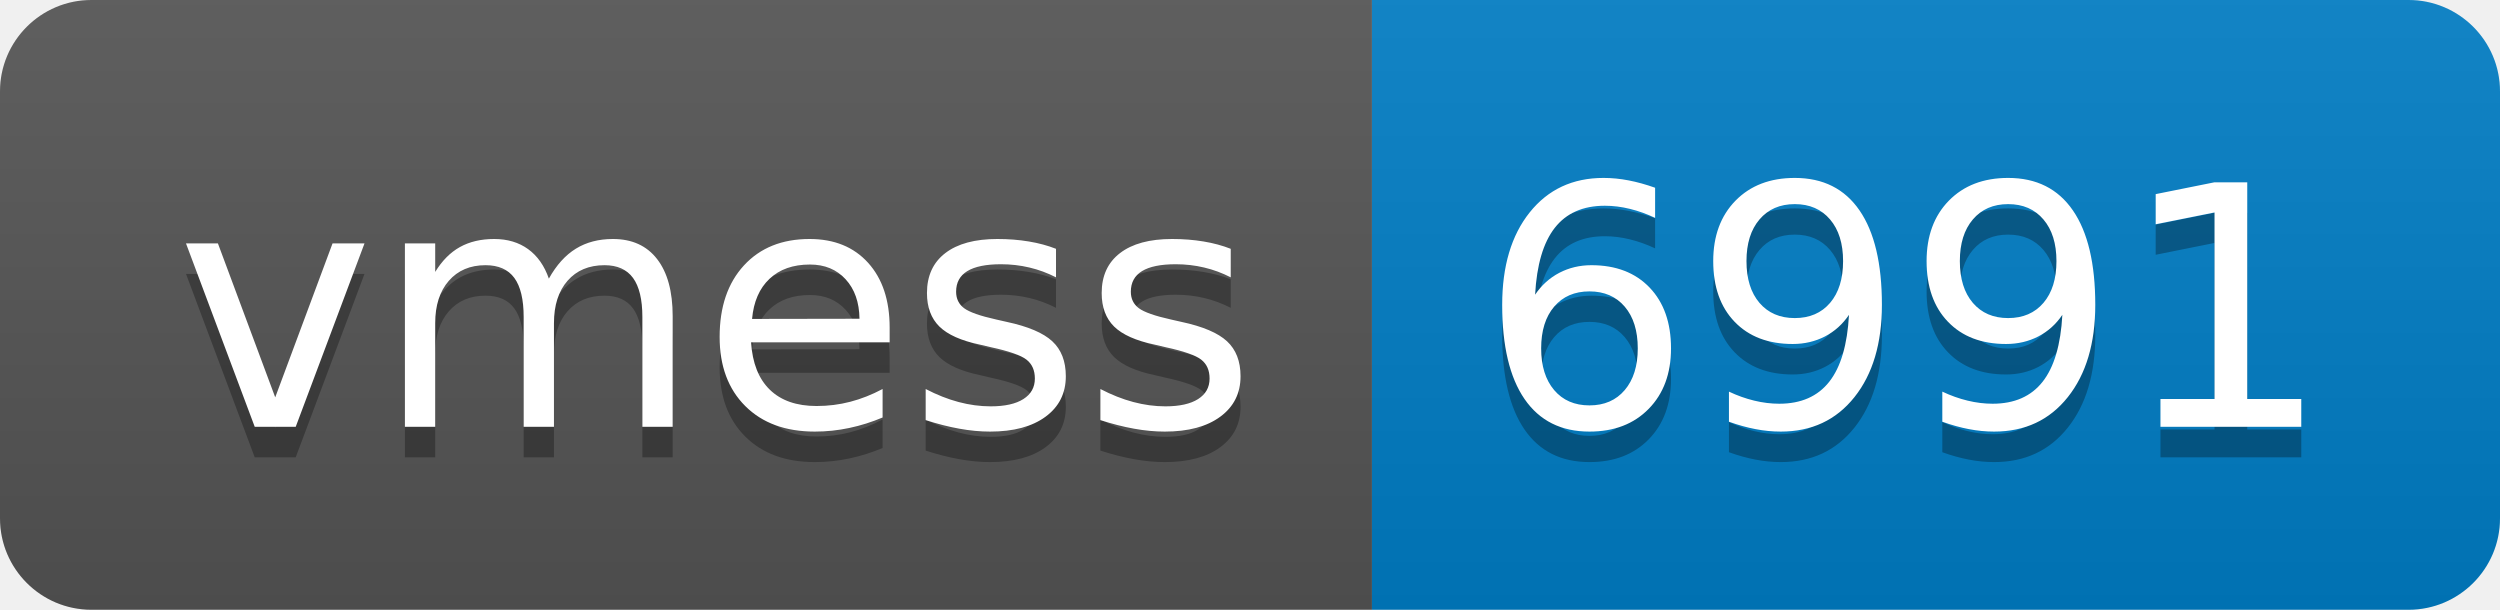
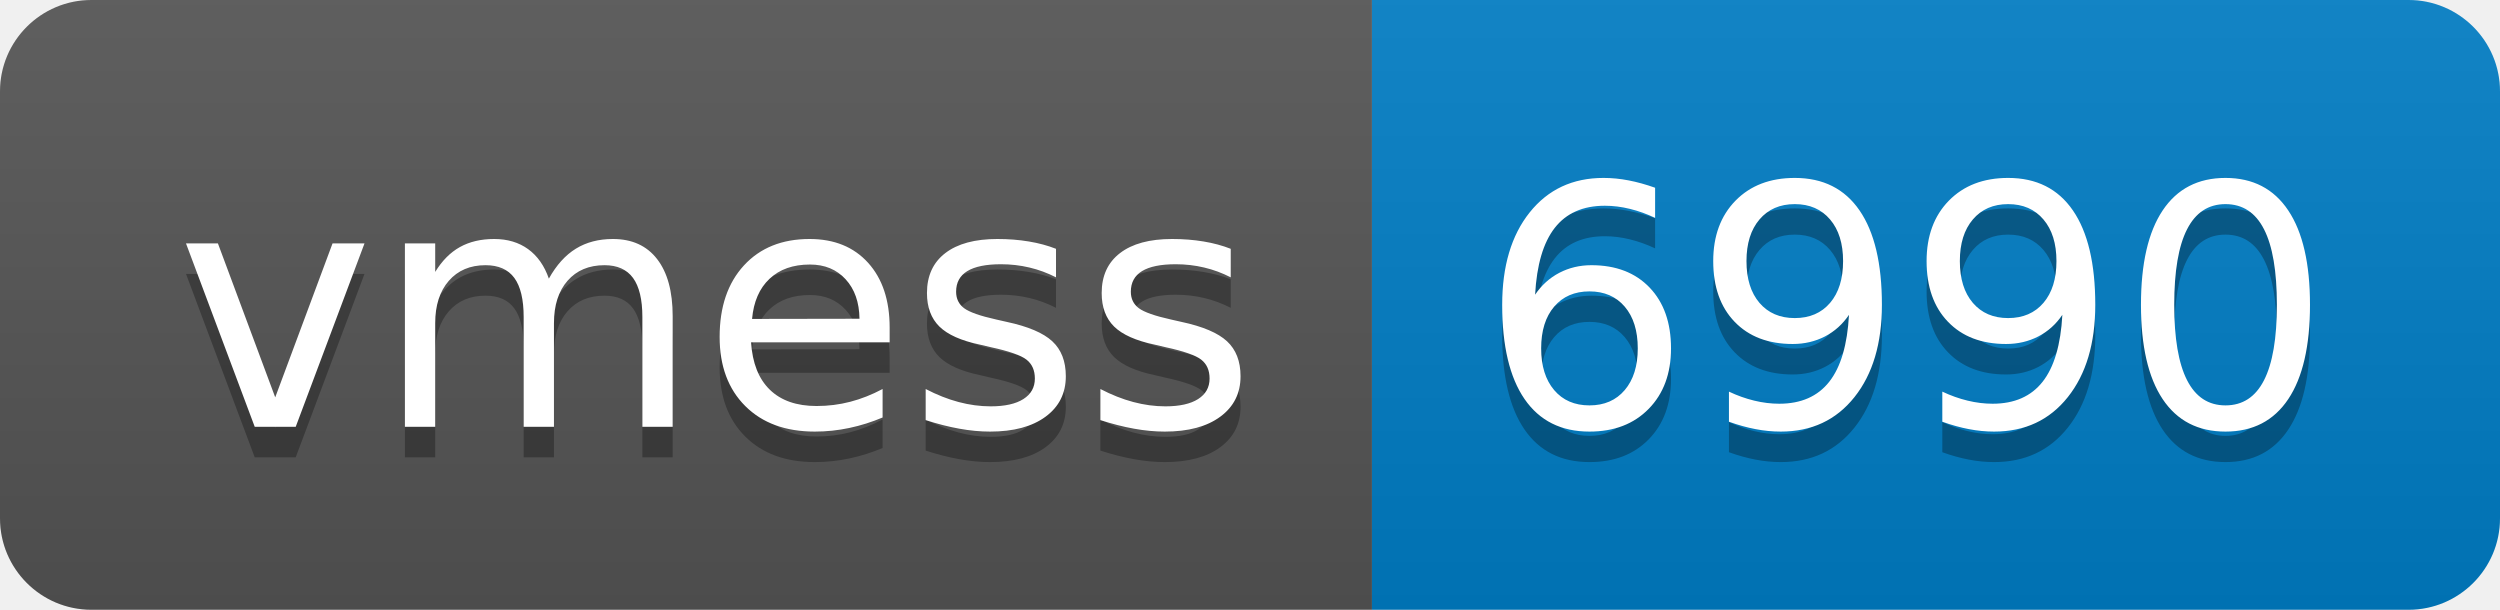
- <svg xmlns="http://www.w3.org/2000/svg" width="82" height="20" role="img" aria-label="vmess: 6991">
+ <svg xmlns="http://www.w3.org/2000/svg" width="82" height="20" role="img" aria-label="vmess: 6990">
  <linearGradient id="s" x2="0" y2="100%">
    <stop offset="0" stop-color="#bbb" stop-opacity=".1" />
    <stop offset="1" stop-opacity=".1" />
  </linearGradient>
  <clipPath id="r">
    <rect width="82" height="20" rx="3" fill="#fff" />
  </clipPath>
  <g clip-path="url(#r)">
    <rect width="45" height="20" fill="#555" />
    <rect x="45" width="37" height="20" fill="#007ec6" />
    <rect width="82" height="20" fill="url(#s)" />
  </g>
  <g fill="#fff" text-anchor="middle" font-family="Verdana,Geneva,DejaVu Sans,sans-serif" text-rendering="geometricPrecision" font-size="110">
    <text aria-hidden="true" x="235" y="150" fill="#010101" fill-opacity=".3" transform="scale(.1)" textLength="350">vmess</text>
    <text x="235" y="140" transform="scale(.1)" fill="#fff" textLength="350">vmess</text>
-     <text aria-hidden="true" x="625" y="150" fill="#010101" fill-opacity=".3" transform="scale(.1)" textLength="270">6991</text>
-     <text x="625" y="140" transform="scale(.1)" fill="#fff" textLength="270">6991</text>
+     <text aria-hidden="true" x="625" y="150" fill="#010101" fill-opacity=".3" transform="scale(.1)" textLength="270">6990</text>
+     <text x="625" y="140" transform="scale(.1)" fill="#fff" textLength="270">6990</text>
  </g>
</svg>
